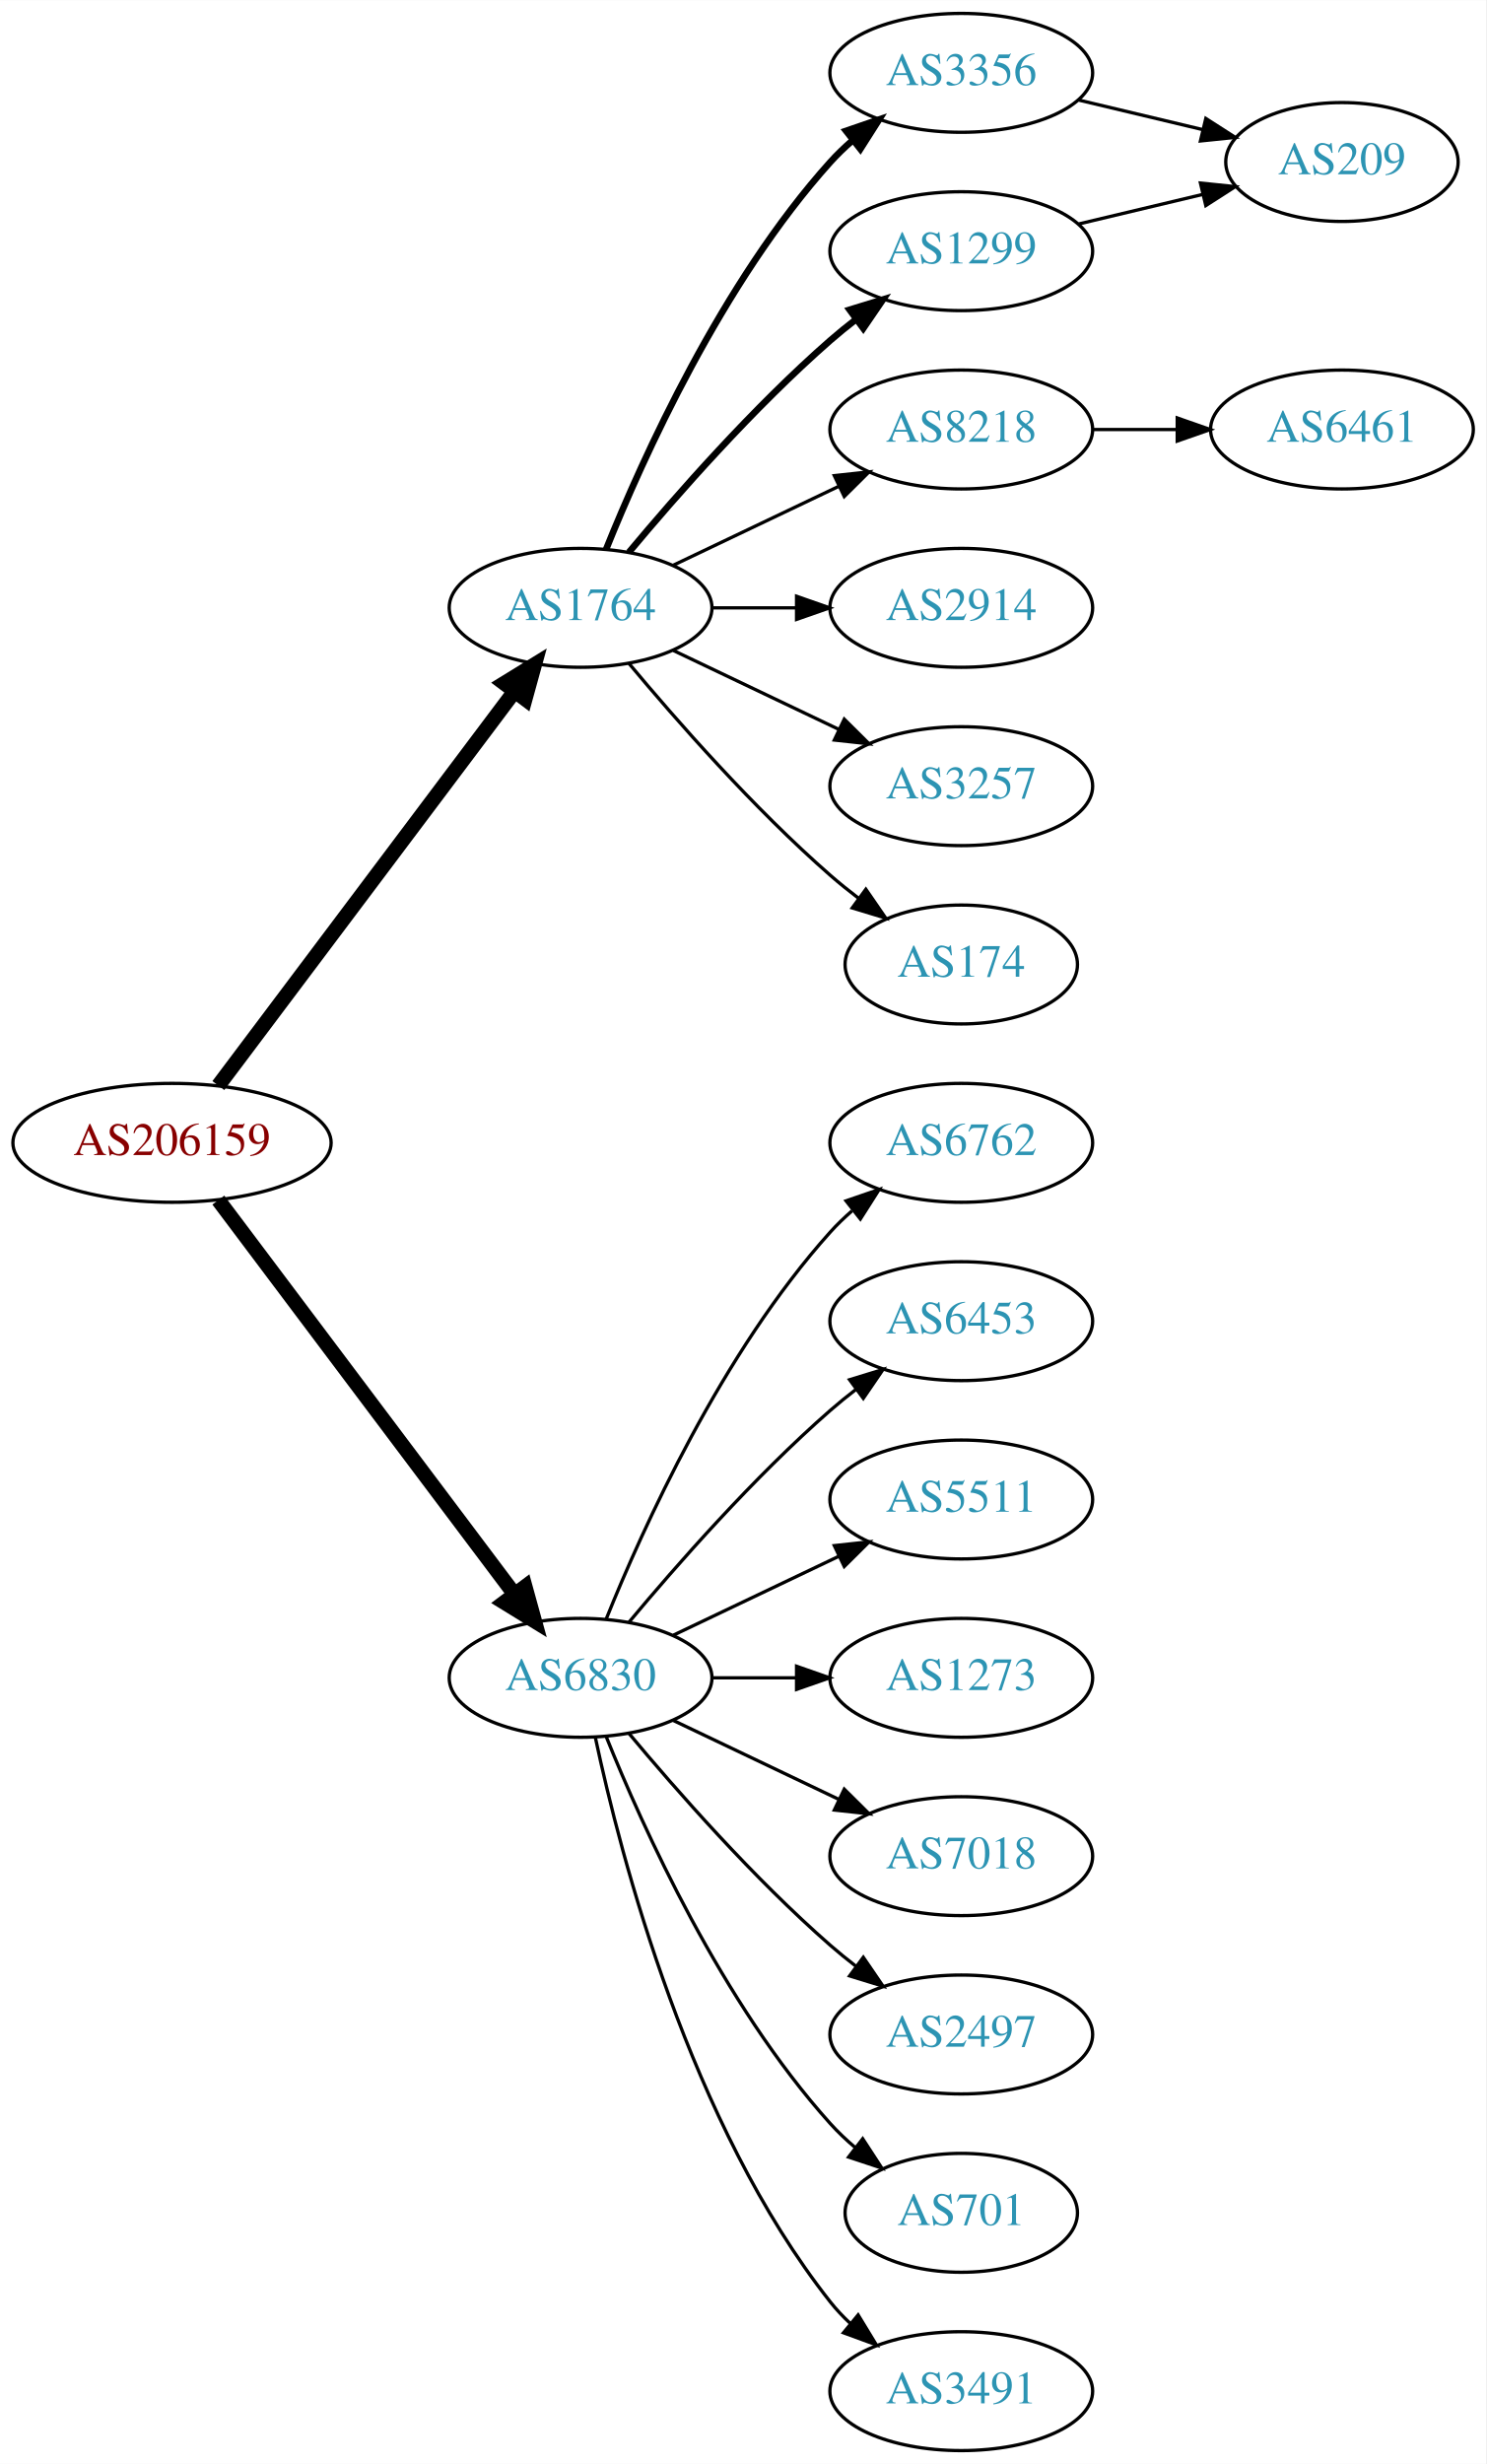
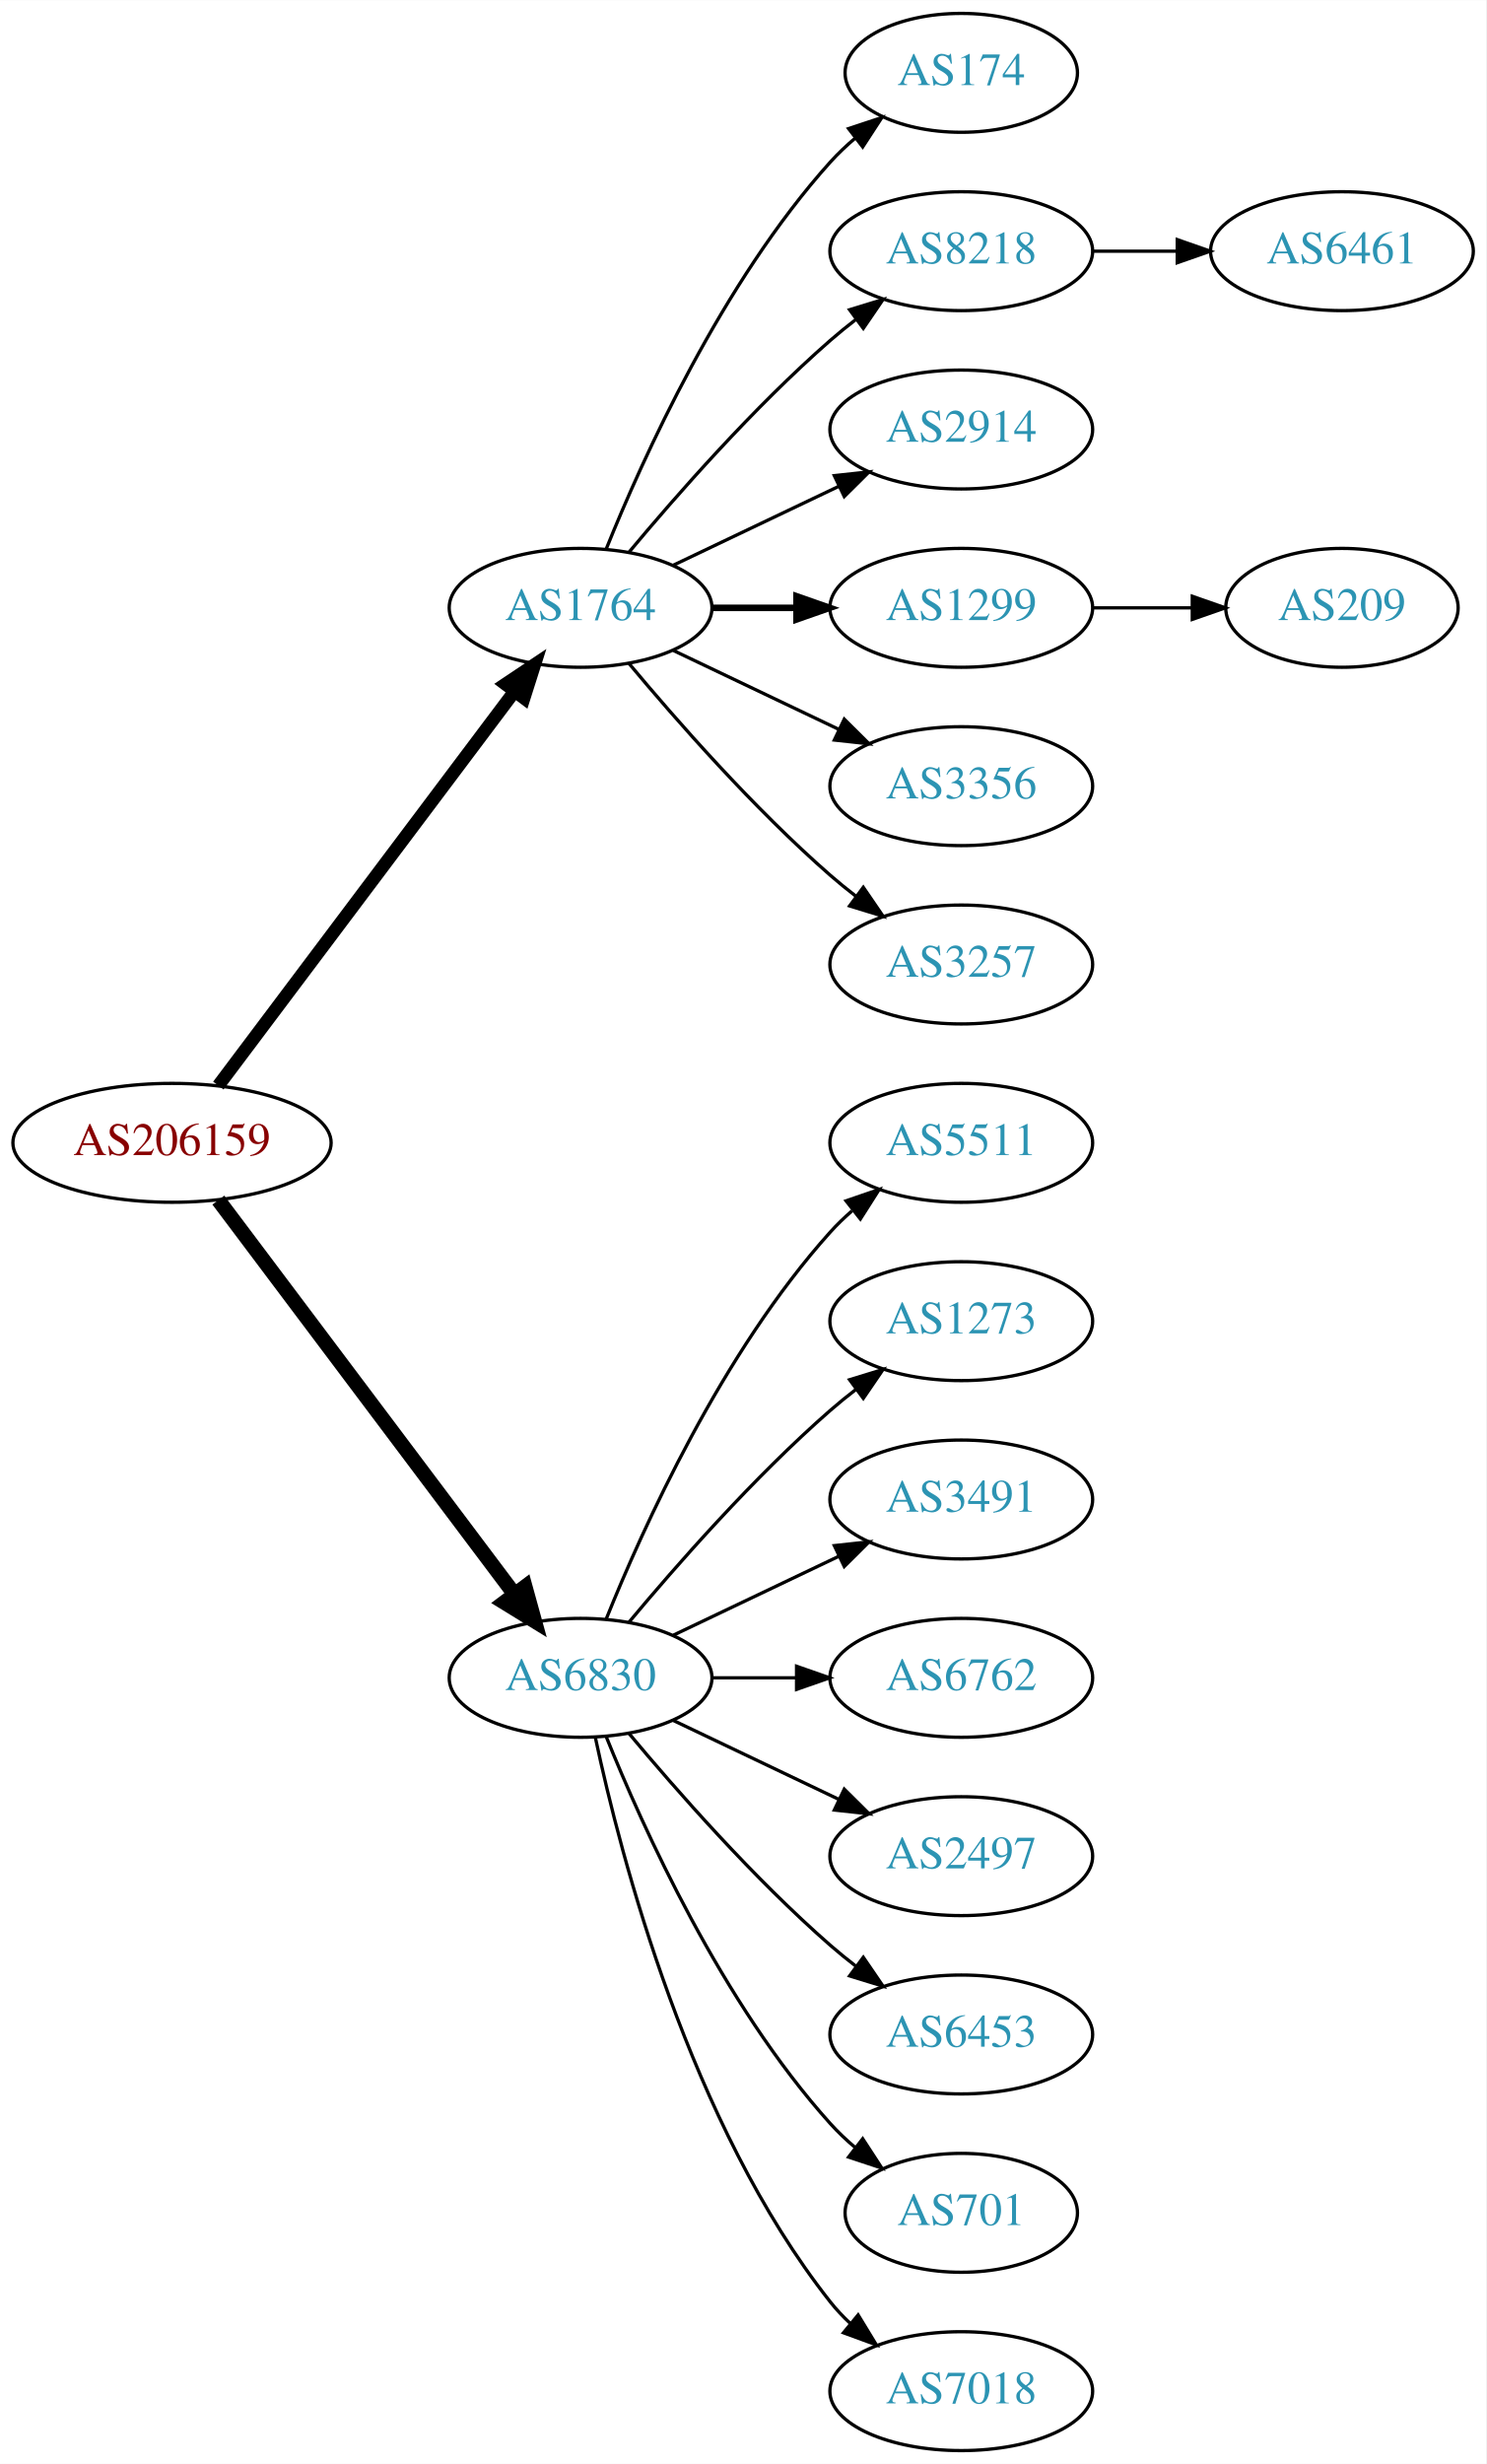
<svg xmlns="http://www.w3.org/2000/svg" xmlns:xlink="http://www.w3.org/1999/xlink" width="450pt" height="746pt" viewBox="0.00 0.00 450.07 746.00">
  <g id="graph0" class="graph" transform="scale(1 1) rotate(0) translate(4 742)">
    <polygon fill="white" stroke="none" points="-4,4 -4,-742 446.07,-742 446.07,4 -4,4" />
    <g id="node1" class="node">
      <g id="a_node1">
        <a xlink:href="/asn/206159" xlink:title="AS206159 ~ VAO-AS [AT]">
          <ellipse fill="#ffffff" stroke="black" cx="48.096" cy="-396" rx="48.192" ry="18" />
          <text text-anchor="middle" x="48.096" y="-392.3" font-family="Times,serif" font-size="14.00" fill="#880000">AS206159</text>
        </a>
      </g>
    </g>
    <g id="node2" class="node">
      <g id="a_node2">
        <a xlink:href="/asn/1764" xlink:title="AS1764 ~ NEXTLAYER-AS [AT]">
          <ellipse fill="#ffffff" stroke="black" cx="171.838" cy="-558" rx="39.794" ry="18" />
          <text text-anchor="middle" x="171.838" y="-554.3" font-family="Times,serif" font-size="14.00" fill="#2c94b3">AS1764</text>
        </a>
      </g>
    </g>
    <g id="edge1" class="edge">
-       <path fill="none" stroke="black" stroke-width="4.5" d="M62.124,-413.337C83.634,-441.96 126.675,-499.233 151.664,-532.486" />
-       <polygon fill="black" stroke="black" stroke-width="4.5" points="148.748,-535.159 157.903,-540.788 155.043,-530.428 148.748,-535.159" />
+       <path fill="none" stroke="black" stroke-width="3.938" d="M62.124,-413.337C83.634,-441.96 126.675,-499.233 151.664,-532.486" />
+       <polygon fill="black" stroke="black" stroke-width="3.938" points="149.097,-534.896 157.903,-540.788 154.693,-530.691 149.097,-534.896" />
    </g>
    <g id="node3" class="node">
      <g id="a_node3">
        <a xlink:href="/asn/6830" xlink:title="AS6830 ~ LGI-UPC [AT]">
          <ellipse fill="#ffffff" stroke="black" cx="171.838" cy="-234" rx="39.794" ry="18" />
          <text text-anchor="middle" x="171.838" y="-230.3" font-family="Times,serif" font-size="14.00" fill="#2c94b3">AS6830</text>
        </a>
      </g>
    </g>
    <g id="edge2" class="edge">
      <path fill="none" stroke="black" stroke-width="4.5" d="M62.124,-378.663C83.634,-350.04 126.675,-292.767 151.664,-259.514" />
      <polygon fill="black" stroke="black" stroke-width="4.5" points="155.043,-261.572 157.903,-251.212 148.748,-256.841 155.043,-261.572" />
    </g>
    <g id="node4" class="node">
      <g id="a_node4">
-         <a xlink:href="/asn/3356" xlink:title="AS3356 ~ Level 3 Parent, LLC [US]">
-           <ellipse fill="#ffffff" stroke="black" cx="287.131" cy="-720" rx="39.794" ry="18" />
-           <text text-anchor="middle" x="287.131" y="-716.3" font-family="Times,serif" font-size="14.00" fill="#2c94b3">AS3356</text>
+         <a xlink:href="/asn/174" xlink:title="AS174 ~ Cogent Communications [US]">
+           <ellipse fill="#ffffff" stroke="black" cx="287.131" cy="-720" rx="35.194" ry="18" />
+           <text text-anchor="middle" x="287.131" y="-716.3" font-family="Times,serif" font-size="14.00" fill="#2c94b3">AS174</text>
        </a>
      </g>
    </g>
    <g id="edge3" class="edge">
-       <path fill="none" stroke="black" stroke-width="2" d="M179.586,-575.787C190.637,-603.243 214.69,-656.578 247.484,-693 249.487,-695.224 251.706,-697.363 254.038,-699.397" />
-       <polygon fill="black" stroke="black" stroke-width="2" points="252.236,-702.433 262.257,-705.873 256.569,-696.935 252.236,-702.433" />
+       <path fill="none" stroke="black" d="M179.586,-575.787C190.637,-603.243 214.69,-656.578 247.484,-693 249.8,-695.572 252.405,-698.03 255.14,-700.343" />
+       <polygon fill="black" stroke="black" points="253.006,-703.117 263.064,-706.448 257.279,-697.572 253.006,-703.117" />
    </g>
    <g id="node5" class="node">
      <g id="a_node5">
        <a xlink:href="/asn/8218" xlink:title="AS8218 ~ legacy Neotelecoms [FR]">
+           <ellipse fill="#ffffff" stroke="black" cx="287.131" cy="-666" rx="39.794" ry="18" />
+           <text text-anchor="middle" x="287.131" y="-662.3" font-family="Times,serif" font-size="14.00" fill="#2c94b3">AS8218</text>
+         </a>
+       </g>
+     </g>
+     <g id="edge4" class="edge">
+       <path fill="none" stroke="black" d="M186.468,-574.817C200.751,-591.929 224.297,-618.745 247.484,-639 249.95,-641.154 252.589,-643.294 255.286,-645.372" />
+       <polygon fill="black" stroke="black" points="253.311,-648.264 263.44,-651.37 257.459,-642.625 253.311,-648.264" />
+     </g>
+     <g id="node6" class="node">
+       <g id="a_node6">
+         <a xlink:href="/asn/2914" xlink:title="AS2914 ~ NTT America, Inc. [US]">
          <ellipse fill="#ffffff" stroke="black" cx="287.131" cy="-612" rx="39.794" ry="18" />
-           <text text-anchor="middle" x="287.131" y="-608.3" font-family="Times,serif" font-size="14.00" fill="#2c94b3">AS8218</text>
-         </a>
-       </g>
-     </g>
-     <g id="edge4" class="edge">
+           <text text-anchor="middle" x="287.131" y="-608.3" font-family="Times,serif" font-size="14.00" fill="#2c94b3">AS2914</text>
+         </a>
+       </g>
+     </g>
+     <g id="edge5" class="edge">
      <path fill="none" stroke="black" d="M199.974,-570.934C214.968,-578.081 233.789,-587.052 250.013,-594.785" />
      <polygon fill="black" stroke="black" points="248.683,-598.028 259.216,-599.171 251.695,-591.709 248.683,-598.028" />
    </g>
-     <g id="node6" class="node">
-       <g id="a_node6">
-         <a xlink:href="/asn/1299" xlink:title="AS1299 ~ Telia Carrier [EU]">
-           <ellipse fill="#ffffff" stroke="black" cx="287.131" cy="-666" rx="39.794" ry="18" />
-           <text text-anchor="middle" x="287.131" y="-662.3" font-family="Times,serif" font-size="14.00" fill="#2c94b3">AS1299</text>
-         </a>
-       </g>
-     </g>
-     <g id="edge5" class="edge">
-       <path fill="none" stroke="black" stroke-width="2" d="M186.468,-574.817C200.751,-591.929 224.297,-618.745 247.484,-639 249.95,-641.154 252.589,-643.294 255.286,-645.372" />
-       <polygon fill="black" stroke="black" stroke-width="2" points="253.311,-648.264 263.44,-651.37 257.459,-642.625 253.311,-648.264" />
-     </g>
    <g id="node7" class="node">
      <g id="a_node7">
-         <a xlink:href="/asn/2914" xlink:title="AS2914 ~ NTT America, Inc. [US]">
+         <a xlink:href="/asn/1299" xlink:title="AS1299 ~ Telia Carrier [EU]">
          <ellipse fill="#ffffff" stroke="black" cx="287.131" cy="-558" rx="39.794" ry="18" />
-           <text text-anchor="middle" x="287.131" y="-554.3" font-family="Times,serif" font-size="14.00" fill="#2c94b3">AS2914</text>
+           <text text-anchor="middle" x="287.131" y="-554.3" font-family="Times,serif" font-size="14.00" fill="#2c94b3">AS1299</text>
        </a>
      </g>
    </g>
    <g id="edge6" class="edge">
-       <path fill="none" stroke="black" d="M211.51,-558C219.713,-558 228.477,-558 237.009,-558" />
-       <polygon fill="black" stroke="black" points="237.248,-561.5 247.248,-558 237.248,-554.5 237.248,-561.5" />
+       <path fill="none" stroke="black" stroke-width="2" d="M211.51,-558C219.713,-558 228.477,-558 237.009,-558" />
+       <polygon fill="black" stroke="black" stroke-width="2" points="237.248,-561.5 247.248,-558 237.248,-554.5 237.248,-561.5" />
    </g>
    <g id="node8" class="node">
      <g id="a_node8">
-         <a xlink:href="/asn/3257" xlink:title="AS3257 ~ GTT [DE]">
+         <a xlink:href="/asn/3356" xlink:title="AS3356 ~ Level 3 Parent, LLC [US]">
          <ellipse fill="#ffffff" stroke="black" cx="287.131" cy="-504" rx="39.794" ry="18" />
-           <text text-anchor="middle" x="287.131" y="-500.3" font-family="Times,serif" font-size="14.00" fill="#2c94b3">AS3257</text>
+           <text text-anchor="middle" x="287.131" y="-500.3" font-family="Times,serif" font-size="14.00" fill="#2c94b3">AS3356</text>
        </a>
      </g>
    </g>
    <g id="edge7" class="edge">
      <path fill="none" stroke="black" d="M199.974,-545.066C214.968,-537.919 233.789,-528.948 250.013,-521.215" />
      <polygon fill="black" stroke="black" points="251.695,-524.291 259.216,-516.829 248.683,-517.972 251.695,-524.291" />
    </g>
    <g id="node9" class="node">
      <g id="a_node9">
-         <a xlink:href="/asn/174" xlink:title="AS174 ~ Cogent Communications [US]">
-           <ellipse fill="#ffffff" stroke="black" cx="287.131" cy="-450" rx="35.194" ry="18" />
-           <text text-anchor="middle" x="287.131" y="-446.3" font-family="Times,serif" font-size="14.00" fill="#2c94b3">AS174</text>
+         <a xlink:href="/asn/3257" xlink:title="AS3257 ~ GTT [DE]">
+           <ellipse fill="#ffffff" stroke="black" cx="287.131" cy="-450" rx="39.794" ry="18" />
+           <text text-anchor="middle" x="287.131" y="-446.3" font-family="Times,serif" font-size="14.00" fill="#2c94b3">AS3257</text>
        </a>
      </g>
    </g>
    <g id="edge8" class="edge">
-       <path fill="none" stroke="black" d="M186.468,-541.183C200.751,-524.071 224.297,-497.255 247.484,-477 250.154,-474.668 253.027,-472.352 255.957,-470.114" />
-       <polygon fill="black" stroke="black" points="258.235,-472.784 264.249,-464.061 254.108,-467.13 258.235,-472.784" />
+       <path fill="none" stroke="black" d="M186.468,-541.183C200.751,-524.071 224.297,-497.255 247.484,-477 249.95,-474.846 252.589,-472.706 255.286,-470.628" />
+       <polygon fill="black" stroke="black" points="257.459,-473.375 263.44,-464.63 253.311,-467.736 257.459,-473.375" />
    </g>
    <g id="node12" class="node">
      <g id="a_node12">
-         <a xlink:href="/asn/6762" xlink:title="AS6762 ~ TELECOM ITALIA SPARKLE S.p.A. [IT]">
+         <a xlink:href="/asn/5511" xlink:title="AS5511 ~ Orange S.A. [FR]">
          <ellipse fill="#ffffff" stroke="black" cx="287.131" cy="-396" rx="39.794" ry="18" />
-           <text text-anchor="middle" x="287.131" y="-392.3" font-family="Times,serif" font-size="14.00" fill="#2c94b3">AS6762</text>
-         </a>
-       </g>
-     </g>
-     <g id="edge12" class="edge">
+           <text text-anchor="middle" x="287.131" y="-392.3" font-family="Times,serif" font-size="14.00" fill="#2c94b3">AS5511</text>
+         </a>
+       </g>
+     </g>
+     <g id="edge11" class="edge">
      <path fill="none" stroke="black" d="M179.586,-251.787C190.637,-279.243 214.69,-332.578 247.484,-369 249.487,-371.224 251.706,-373.363 254.038,-375.397" />
      <polygon fill="black" stroke="black" points="252.236,-378.433 262.257,-381.873 256.569,-372.935 252.236,-378.433" />
    </g>
    <g id="node13" class="node">
      <g id="a_node13">
-         <a xlink:href="/asn/6453" xlink:title="AS6453 ~ TATA COMMUNICATIONS (AMERICA) INC [US]">
+         <a xlink:href="/asn/1273" xlink:title="AS1273 ~ Vodafone Group PLC [EU]">
          <ellipse fill="#ffffff" stroke="black" cx="287.131" cy="-342" rx="39.794" ry="18" />
-           <text text-anchor="middle" x="287.131" y="-338.3" font-family="Times,serif" font-size="14.00" fill="#2c94b3">AS6453</text>
-         </a>
-       </g>
-     </g>
-     <g id="edge13" class="edge">
+           <text text-anchor="middle" x="287.131" y="-338.3" font-family="Times,serif" font-size="14.00" fill="#2c94b3">AS1273</text>
+         </a>
+       </g>
+     </g>
+     <g id="edge12" class="edge">
      <path fill="none" stroke="black" d="M186.468,-250.817C200.751,-267.929 224.297,-294.745 247.484,-315 249.95,-317.154 252.589,-319.294 255.286,-321.372" />
      <polygon fill="black" stroke="black" points="253.311,-324.264 263.44,-327.37 257.459,-318.625 253.311,-324.264" />
    </g>
    <g id="node14" class="node">
      <g id="a_node14">
-         <a xlink:href="/asn/5511" xlink:title="AS5511 ~ Orange S.A. [FR]">
+         <a xlink:href="/asn/3491" xlink:title="AS3491 ~ PCCW Global, Inc. [US]">
          <ellipse fill="#ffffff" stroke="black" cx="287.131" cy="-288" rx="39.794" ry="18" />
-           <text text-anchor="middle" x="287.131" y="-284.3" font-family="Times,serif" font-size="14.00" fill="#2c94b3">AS5511</text>
-         </a>
-       </g>
-     </g>
-     <g id="edge14" class="edge">
+           <text text-anchor="middle" x="287.131" y="-284.3" font-family="Times,serif" font-size="14.00" fill="#2c94b3">AS3491</text>
+         </a>
+       </g>
+     </g>
+     <g id="edge13" class="edge">
      <path fill="none" stroke="black" d="M199.974,-246.934C214.968,-254.081 233.789,-263.052 250.013,-270.785" />
      <polygon fill="black" stroke="black" points="248.683,-274.028 259.216,-275.171 251.695,-267.709 248.683,-274.028" />
    </g>
    <g id="node15" class="node">
      <g id="a_node15">
-         <a xlink:href="/asn/1273" xlink:title="AS1273 ~ Vodafone Group PLC [EU]">
+         <a xlink:href="/asn/6762" xlink:title="AS6762 ~ TELECOM ITALIA SPARKLE S.p.A. [IT]">
          <ellipse fill="#ffffff" stroke="black" cx="287.131" cy="-234" rx="39.794" ry="18" />
-           <text text-anchor="middle" x="287.131" y="-230.3" font-family="Times,serif" font-size="14.00" fill="#2c94b3">AS1273</text>
-         </a>
-       </g>
-     </g>
-     <g id="edge15" class="edge">
+           <text text-anchor="middle" x="287.131" y="-230.3" font-family="Times,serif" font-size="14.00" fill="#2c94b3">AS6762</text>
+         </a>
+       </g>
+     </g>
+     <g id="edge14" class="edge">
      <path fill="none" stroke="black" d="M211.51,-234C219.713,-234 228.477,-234 237.009,-234" />
      <polygon fill="black" stroke="black" points="237.248,-237.5 247.248,-234 237.248,-230.5 237.248,-237.5" />
    </g>
    <g id="node16" class="node">
      <g id="a_node16">
-         <a xlink:href="/asn/7018" xlink:title="AS7018 ~ AT&amp;T Services, Inc. [US]">
+         <a xlink:href="/asn/2497" xlink:title="AS2497 ~ Internet Initiative Japan Inc. [JP]">
          <ellipse fill="#ffffff" stroke="black" cx="287.131" cy="-180" rx="39.794" ry="18" />
-           <text text-anchor="middle" x="287.131" y="-176.3" font-family="Times,serif" font-size="14.00" fill="#2c94b3">AS7018</text>
-         </a>
-       </g>
-     </g>
-     <g id="edge16" class="edge">
+           <text text-anchor="middle" x="287.131" y="-176.3" font-family="Times,serif" font-size="14.00" fill="#2c94b3">AS2497</text>
+         </a>
+       </g>
+     </g>
+     <g id="edge15" class="edge">
      <path fill="none" stroke="black" d="M199.974,-221.066C214.968,-213.919 233.789,-204.948 250.013,-197.215" />
      <polygon fill="black" stroke="black" points="251.695,-200.291 259.216,-192.829 248.683,-193.972 251.695,-200.291" />
    </g>
    <g id="node17" class="node">
      <g id="a_node17">
-         <a xlink:href="/asn/2497" xlink:title="AS2497 ~ Internet Initiative Japan Inc. [JP]">
+         <a xlink:href="/asn/6453" xlink:title="AS6453 ~ TATA COMMUNICATIONS (AMERICA) INC [US]">
          <ellipse fill="#ffffff" stroke="black" cx="287.131" cy="-126" rx="39.794" ry="18" />
-           <text text-anchor="middle" x="287.131" y="-122.3" font-family="Times,serif" font-size="14.00" fill="#2c94b3">AS2497</text>
-         </a>
-       </g>
-     </g>
-     <g id="edge17" class="edge">
+           <text text-anchor="middle" x="287.131" y="-122.3" font-family="Times,serif" font-size="14.00" fill="#2c94b3">AS6453</text>
+         </a>
+       </g>
+     </g>
+     <g id="edge16" class="edge">
      <path fill="none" stroke="black" d="M186.468,-217.183C200.751,-200.071 224.297,-173.255 247.484,-153 249.95,-150.846 252.589,-148.706 255.286,-146.628" />
      <polygon fill="black" stroke="black" points="257.459,-149.375 263.44,-140.63 253.311,-143.736 257.459,-149.375" />
    </g>
    <g id="node18" class="node">
      <g id="a_node18">
        <a xlink:href="/asn/701" xlink:title="AS701 ~ UUNET [US]">
          <ellipse fill="#ffffff" stroke="black" cx="287.131" cy="-72" rx="35.194" ry="18" />
          <text text-anchor="middle" x="287.131" y="-68.3" font-family="Times,serif" font-size="14.00" fill="#2c94b3">AS701</text>
        </a>
      </g>
    </g>
-     <g id="edge18" class="edge">
+     <g id="edge17" class="edge">
      <path fill="none" stroke="black" d="M179.586,-216.213C190.637,-188.757 214.69,-135.422 247.484,-99 249.8,-96.428 252.405,-93.969 255.14,-91.657" />
      <polygon fill="black" stroke="black" points="257.279,-94.428 263.064,-85.552 253.006,-88.883 257.279,-94.428" />
    </g>
    <g id="node19" class="node">
      <g id="a_node19">
-         <a xlink:href="/asn/3491" xlink:title="AS3491 ~ PCCW Global, Inc. [US]">
+         <a xlink:href="/asn/7018" xlink:title="AS7018 ~ AT&amp;T Services, Inc. [US]">
          <ellipse fill="#ffffff" stroke="black" cx="287.131" cy="-18" rx="39.794" ry="18" />
-           <text text-anchor="middle" x="287.131" y="-14.3" font-family="Times,serif" font-size="14.00" fill="#2c94b3">AS3491</text>
-         </a>
-       </g>
-     </g>
-     <g id="edge19" class="edge">
+           <text text-anchor="middle" x="287.131" y="-14.3" font-family="Times,serif" font-size="14.00" fill="#2c94b3">AS7018</text>
+         </a>
+       </g>
+     </g>
+     <g id="edge18" class="edge">
      <path fill="none" stroke="black" d="M176.328,-215.84C183.959,-179.97 204.951,-98.845 247.484,-45 249.292,-42.712 251.345,-40.538 253.539,-38.49" />
      <polygon fill="black" stroke="black" points="255.893,-41.086 261.399,-32.034 251.45,-35.677 255.893,-41.086" />
    </g>
    <g id="node10" class="node">
      <g id="a_node10">
-         <a xlink:href="/asn/209" xlink:title="AS209 ~ CenturyLink Communications, LLC [US]">
-           <ellipse fill="#ffffff" stroke="black" cx="402.424" cy="-693" rx="35.194" ry="18" />
-           <text text-anchor="middle" x="402.424" y="-689.3" font-family="Times,serif" font-size="14.00" fill="#2c94b3">AS209</text>
+         <a xlink:href="/asn/6461" xlink:title="AS6461 ~ Zayo Bandwidth [US]">
+           <ellipse fill="#ffffff" stroke="black" cx="402.424" cy="-666" rx="39.794" ry="18" />
+           <text text-anchor="middle" x="402.424" y="-662.3" font-family="Times,serif" font-size="14.00" fill="#2c94b3">AS6461</text>
        </a>
      </g>
    </g>
    <g id="edge9" class="edge">
-       <path fill="none" stroke="black" d="M322.738,-711.752C334.533,-708.942 347.837,-705.771 360.105,-702.847" />
-       <polygon fill="black" stroke="black" points="361.194,-706.186 370.11,-700.463 359.571,-699.376 361.194,-706.186" />
+       <path fill="none" stroke="black" d="M326.803,-666C335.006,-666 343.77,-666 352.302,-666" />
+       <polygon fill="black" stroke="black" points="352.541,-669.5 362.541,-666 352.541,-662.5 352.541,-669.5" />
    </g>
    <g id="node11" class="node">
      <g id="a_node11">
-         <a xlink:href="/asn/6461" xlink:title="AS6461 ~ Zayo Bandwidth [US]">
-           <ellipse fill="#ffffff" stroke="black" cx="402.424" cy="-612" rx="39.794" ry="18" />
-           <text text-anchor="middle" x="402.424" y="-608.3" font-family="Times,serif" font-size="14.00" fill="#2c94b3">AS6461</text>
+         <a xlink:href="/asn/209" xlink:title="AS209 ~ CenturyLink Communications, LLC [US]">
+           <ellipse fill="#ffffff" stroke="black" cx="402.424" cy="-558" rx="35.194" ry="18" />
+           <text text-anchor="middle" x="402.424" y="-554.3" font-family="Times,serif" font-size="14.00" fill="#2c94b3">AS209</text>
        </a>
      </g>
    </g>
    <g id="edge10" class="edge">
-       <path fill="none" stroke="black" d="M326.803,-612C335.006,-612 343.77,-612 352.302,-612" />
-       <polygon fill="black" stroke="black" points="352.541,-615.5 362.541,-612 352.541,-608.5 352.541,-615.5" />
-     </g>
-     <g id="edge11" class="edge">
-       <path fill="none" stroke="black" d="M322.738,-674.248C334.533,-677.058 347.837,-680.229 360.105,-683.153" />
-       <polygon fill="black" stroke="black" points="359.571,-686.624 370.11,-685.537 361.194,-679.814 359.571,-686.624" />
+       <path fill="none" stroke="black" d="M326.803,-558C336.508,-558 346.999,-558 356.962,-558" />
+       <polygon fill="black" stroke="black" points="357.098,-561.5 367.098,-558 357.098,-554.5 357.098,-561.5" />
    </g>
  </g>
</svg>
